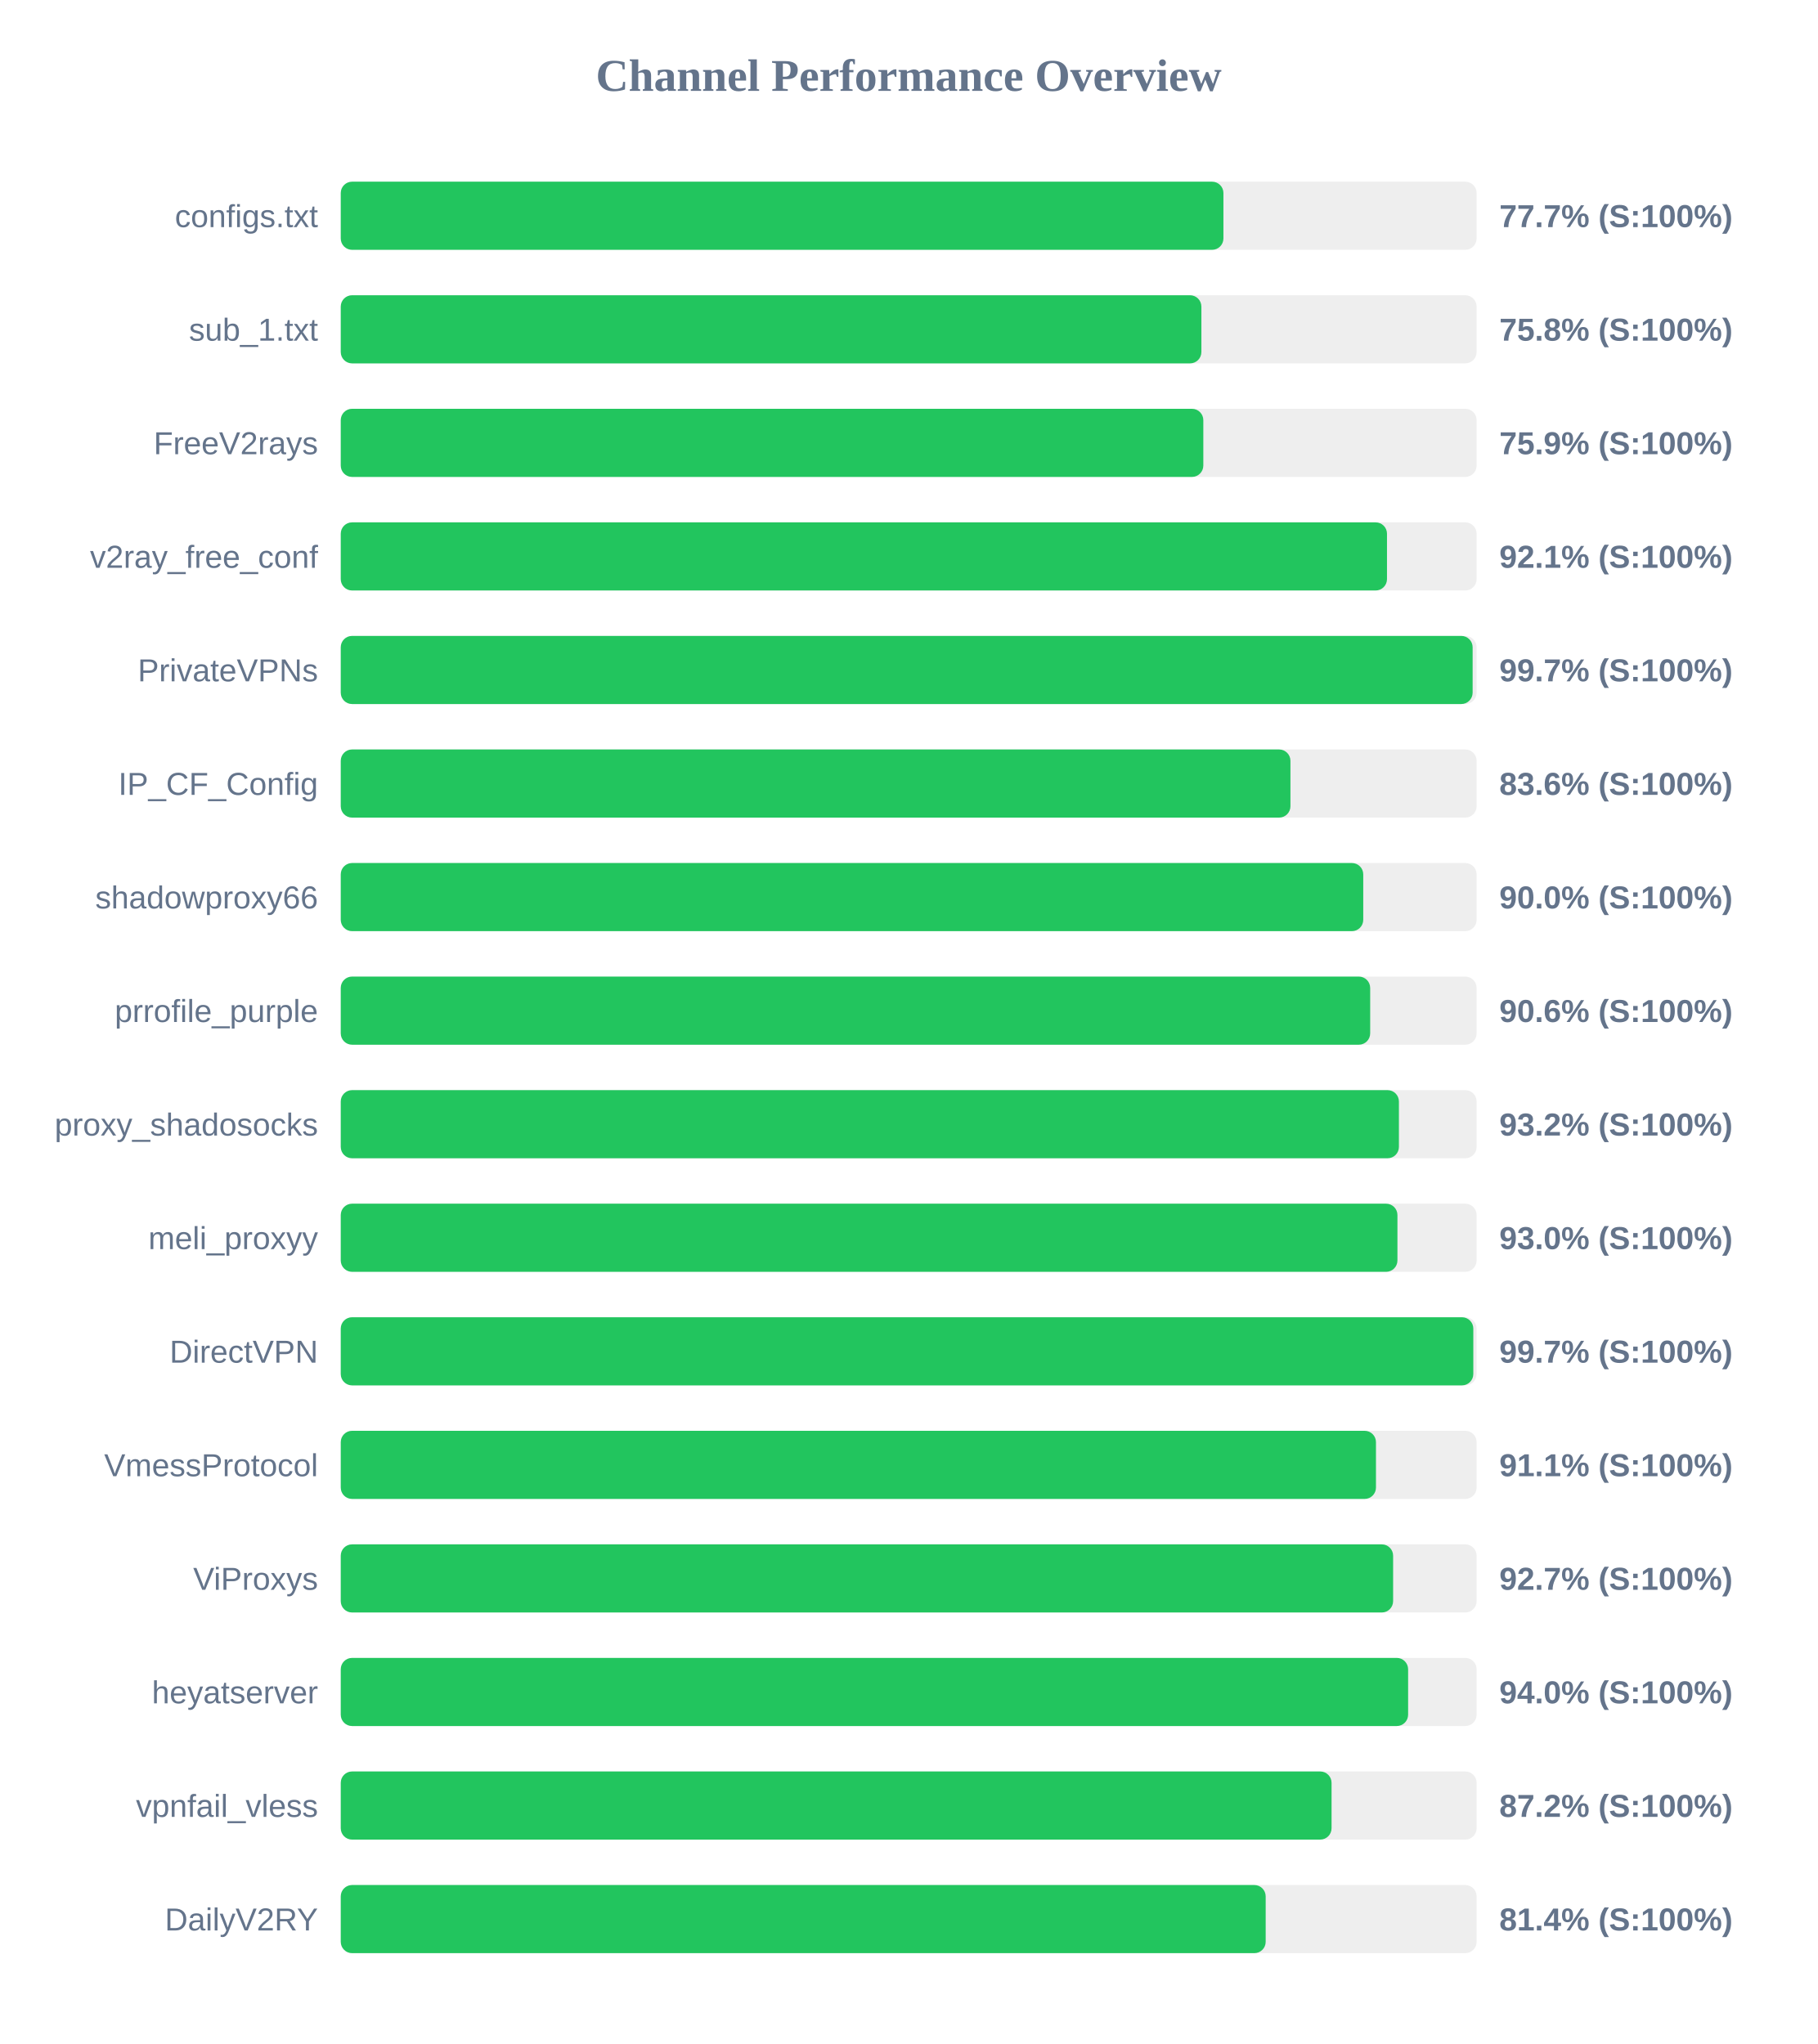
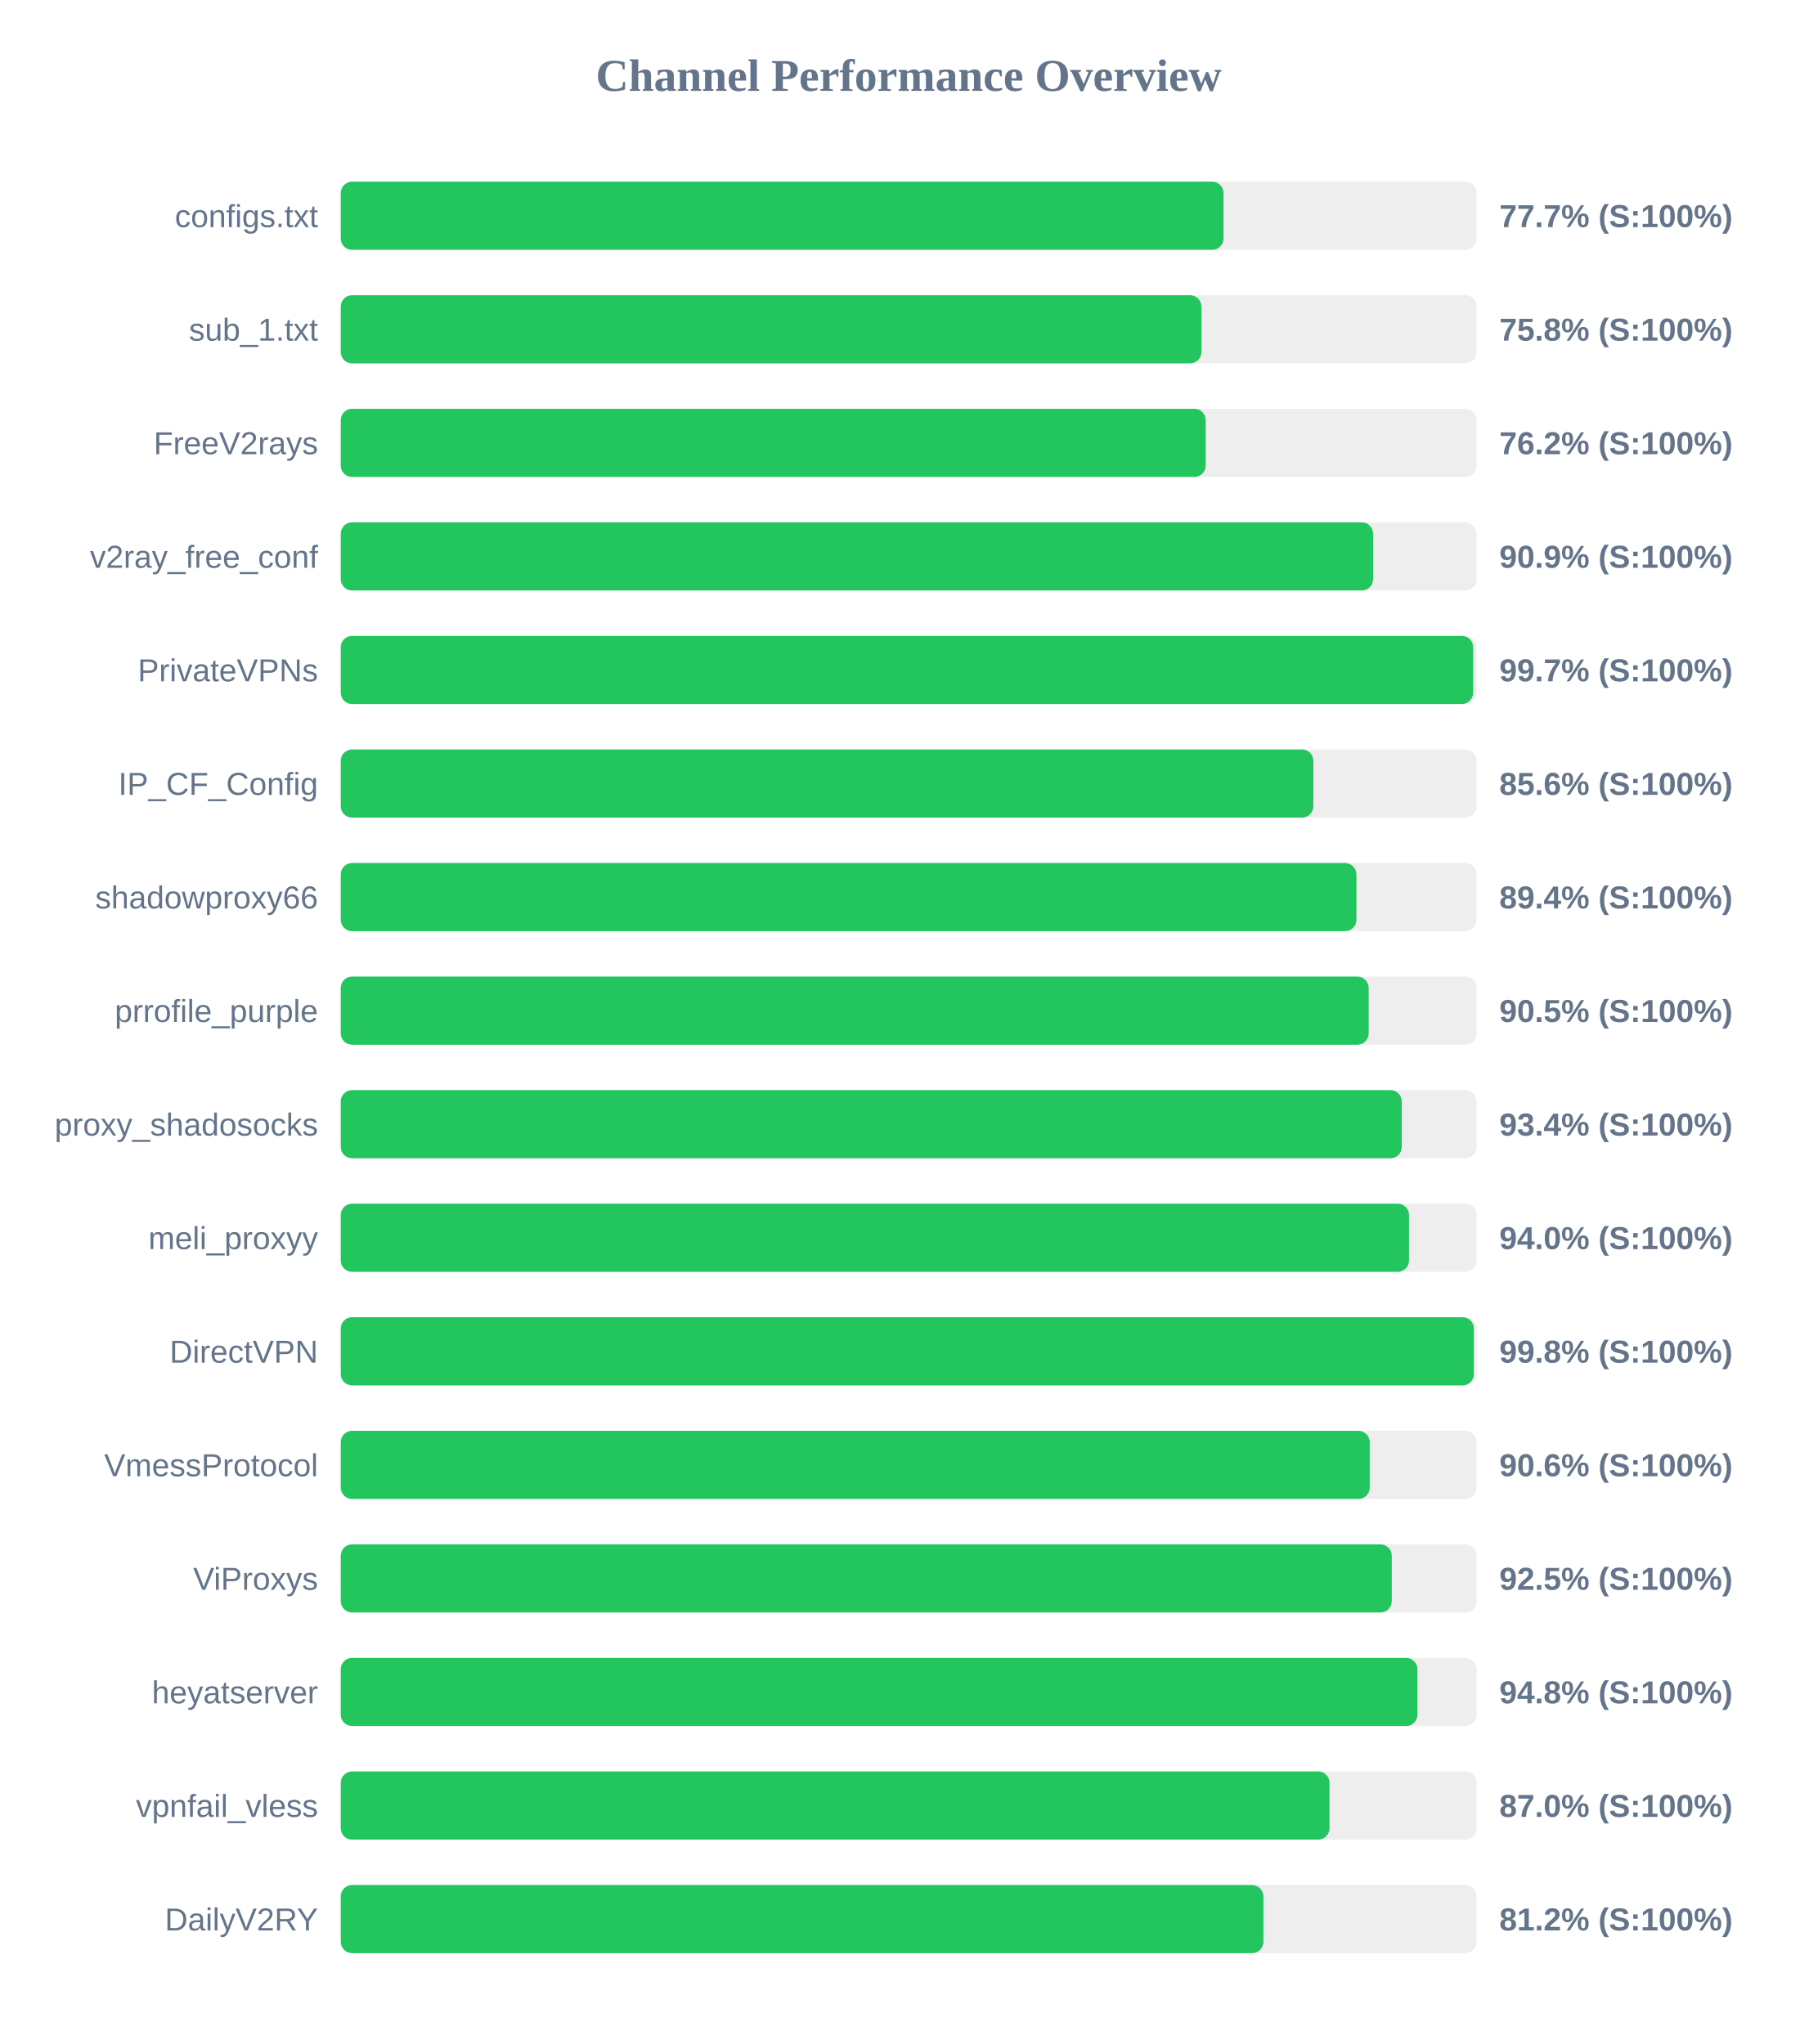
<svg xmlns="http://www.w3.org/2000/svg" width="800" height="900" version="1.1">
  <style>
        .row { font: 14px Arial; fill: #64748b; }
        .score { font: bold 14px Arial; fill: #64748b; }
    </style>
  <text x="400" y="40" text-anchor="middle" font-size="20px" font-weight="bold" fill="#64748b">Channel Performance Overview</text>
  <rect x="150" y="80" width="500" height="30" fill="#eee" rx="5" />
-   <rect x="150" y="80" width="388.55" height="30" fill="#22c55e" rx="5" />
+   <rect x="150" y="80" width="388.6" height="30" fill="#22c55e" rx="5" />
  <text x="140" y="100" text-anchor="end" class="row">configs.txt</text>
  <text x="660" y="100" text-anchor="start" class="score">77.7% (S:100%)</text>
  <rect x="150" y="130" width="500" height="30" fill="#eee" rx="5" />
  <rect x="150" y="130" width="378.85" height="30" fill="#22c55e" rx="5" />
  <text x="140" y="150" text-anchor="end" class="row">sub_1.txt</text>
  <text x="660" y="150" text-anchor="start" class="score">75.8% (S:100%)</text>
  <rect x="150" y="180" width="500" height="30" fill="#eee" rx="5" />
-   <rect x="150" y="180" width="379.7" height="30" fill="#22c55e" rx="5" />
+   <rect x="150" y="180" width="380.75" height="30" fill="#22c55e" rx="5" />
  <text x="140" y="200" text-anchor="end" class="row">FreeV2rays</text>
-   <text x="660" y="200" text-anchor="start" class="score">75.9% (S:100%)</text>
+   <text x="660" y="200" text-anchor="start" class="score">76.2% (S:100%)</text>
  <rect x="150" y="230" width="500" height="30" fill="#eee" rx="5" />
-   <rect x="150" y="230" width="460.55" height="30" fill="#22c55e" rx="5" />
+   <rect x="150" y="230" width="454.45" height="30" fill="#22c55e" rx="5" />
  <text x="140" y="250" text-anchor="end" class="row">v2ray_free_conf</text>
-   <text x="660" y="250" text-anchor="start" class="score">92.1% (S:100%)</text>
+   <text x="660" y="250" text-anchor="start" class="score">90.9% (S:100%)</text>
  <rect x="150" y="280" width="500" height="30" fill="#eee" rx="5" />
-   <rect x="150" y="280" width="498.25" height="30" fill="#22c55e" rx="5" />
+   <rect x="150" y="280" width="498.5" height="30" fill="#22c55e" rx="5" />
  <text x="140" y="300" text-anchor="end" class="row">PrivateVPNs</text>
  <text x="660" y="300" text-anchor="start" class="score">99.7% (S:100%)</text>
  <rect x="150" y="330" width="500" height="30" fill="#eee" rx="5" />
-   <rect x="150" y="330" width="418.05" height="30" fill="#22c55e" rx="5" />
+   <rect x="150" y="330" width="428.15" height="30" fill="#22c55e" rx="5" />
  <text x="140" y="350" text-anchor="end" class="row">IP_CF_Config</text>
-   <text x="660" y="350" text-anchor="start" class="score">83.6% (S:100%)</text>
+   <text x="660" y="350" text-anchor="start" class="score">85.6% (S:100%)</text>
  <rect x="150" y="380" width="500" height="30" fill="#eee" rx="5" />
-   <rect x="150" y="380" width="450.1" height="30" fill="#22c55e" rx="5" />
+   <rect x="150" y="380" width="447.1" height="30" fill="#22c55e" rx="5" />
  <text x="140" y="400" text-anchor="end" class="row">shadowproxy66</text>
-   <text x="660" y="400" text-anchor="start" class="score">90.0% (S:100%)</text>
+   <text x="660" y="400" text-anchor="start" class="score">89.4% (S:100%)</text>
  <rect x="150" y="430" width="500" height="30" fill="#eee" rx="5" />
-   <rect x="150" y="430" width="453.15" height="30" fill="#22c55e" rx="5" />
+   <rect x="150" y="430" width="452.5" height="30" fill="#22c55e" rx="5" />
  <text x="140" y="450" text-anchor="end" class="row">prrofile_purple</text>
-   <text x="660" y="450" text-anchor="start" class="score">90.6% (S:100%)</text>
+   <text x="660" y="450" text-anchor="start" class="score">90.5% (S:100%)</text>
  <rect x="150" y="480" width="500" height="30" fill="#eee" rx="5" />
-   <rect x="150" y="480" width="465.8" height="30" fill="#22c55e" rx="5" />
+   <rect x="150" y="480" width="467.05" height="30" fill="#22c55e" rx="5" />
  <text x="140" y="500" text-anchor="end" class="row">proxy_shadosocks</text>
-   <text x="660" y="500" text-anchor="start" class="score">93.2% (S:100%)</text>
+   <text x="660" y="500" text-anchor="start" class="score">93.4% (S:100%)</text>
  <rect x="150" y="530" width="500" height="30" fill="#eee" rx="5" />
-   <rect x="150" y="530" width="465.15" height="30" fill="#22c55e" rx="5" />
+   <rect x="150" y="530" width="470.25" height="30" fill="#22c55e" rx="5" />
  <text x="140" y="550" text-anchor="end" class="row">meli_proxyy</text>
-   <text x="660" y="550" text-anchor="start" class="score">93.0% (S:100%)</text>
+   <text x="660" y="550" text-anchor="start" class="score">94.0% (S:100%)</text>
  <rect x="150" y="580" width="500" height="30" fill="#eee" rx="5" />
-   <rect x="150" y="580" width="498.55" height="30" fill="#22c55e" rx="5" />
+   <rect x="150" y="580" width="498.8" height="30" fill="#22c55e" rx="5" />
  <text x="140" y="600" text-anchor="end" class="row">DirectVPN</text>
-   <text x="660" y="600" text-anchor="start" class="score">99.7% (S:100%)</text>
+   <text x="660" y="600" text-anchor="start" class="score">99.8% (S:100%)</text>
  <rect x="150" y="630" width="500" height="30" fill="#eee" rx="5" />
-   <rect x="150" y="630" width="455.7" height="30" fill="#22c55e" rx="5" />
+   <rect x="150" y="630" width="452.95" height="30" fill="#22c55e" rx="5" />
  <text x="140" y="650" text-anchor="end" class="row">VmessProtocol</text>
-   <text x="660" y="650" text-anchor="start" class="score">91.1% (S:100%)</text>
+   <text x="660" y="650" text-anchor="start" class="score">90.6% (S:100%)</text>
  <rect x="150" y="680" width="500" height="30" fill="#eee" rx="5" />
-   <rect x="150" y="680" width="463.25" height="30" fill="#22c55e" rx="5" />
+   <rect x="150" y="680" width="462.65" height="30" fill="#22c55e" rx="5" />
  <text x="140" y="700" text-anchor="end" class="row">ViProxys</text>
-   <text x="660" y="700" text-anchor="start" class="score">92.7% (S:100%)</text>
+   <text x="660" y="700" text-anchor="start" class="score">92.5% (S:100%)</text>
  <rect x="150" y="730" width="500" height="30" fill="#eee" rx="5" />
-   <rect x="150" y="730" width="469.85" height="30" fill="#22c55e" rx="5" />
+   <rect x="150" y="730" width="473.95" height="30" fill="#22c55e" rx="5" />
  <text x="140" y="750" text-anchor="end" class="row">heyatserver</text>
-   <text x="660" y="750" text-anchor="start" class="score">94.0% (S:100%)</text>
+   <text x="660" y="750" text-anchor="start" class="score">94.8% (S:100%)</text>
  <rect x="150" y="780" width="500" height="30" fill="#eee" rx="5" />
-   <rect x="150" y="780" width="436.15" height="30" fill="#22c55e" rx="5" />
+   <rect x="150" y="780" width="435.25" height="30" fill="#22c55e" rx="5" />
  <text x="140" y="800" text-anchor="end" class="row">vpnfail_vless</text>
-   <text x="660" y="800" text-anchor="start" class="score">87.2% (S:100%)</text>
+   <text x="660" y="800" text-anchor="start" class="score">87.0% (S:100%)</text>
  <rect x="150" y="830" width="500" height="30" fill="#eee" rx="5" />
-   <rect x="150" y="830" width="407.15" height="30" fill="#22c55e" rx="5" />
+   <rect x="150" y="830" width="406.15" height="30" fill="#22c55e" rx="5" />
  <text x="140" y="850" text-anchor="end" class="row">DailyV2RY</text>
-   <text x="660" y="850" text-anchor="start" class="score">81.4% (S:100%)</text>
+   <text x="660" y="850" text-anchor="start" class="score">81.2% (S:100%)</text>
</svg>
